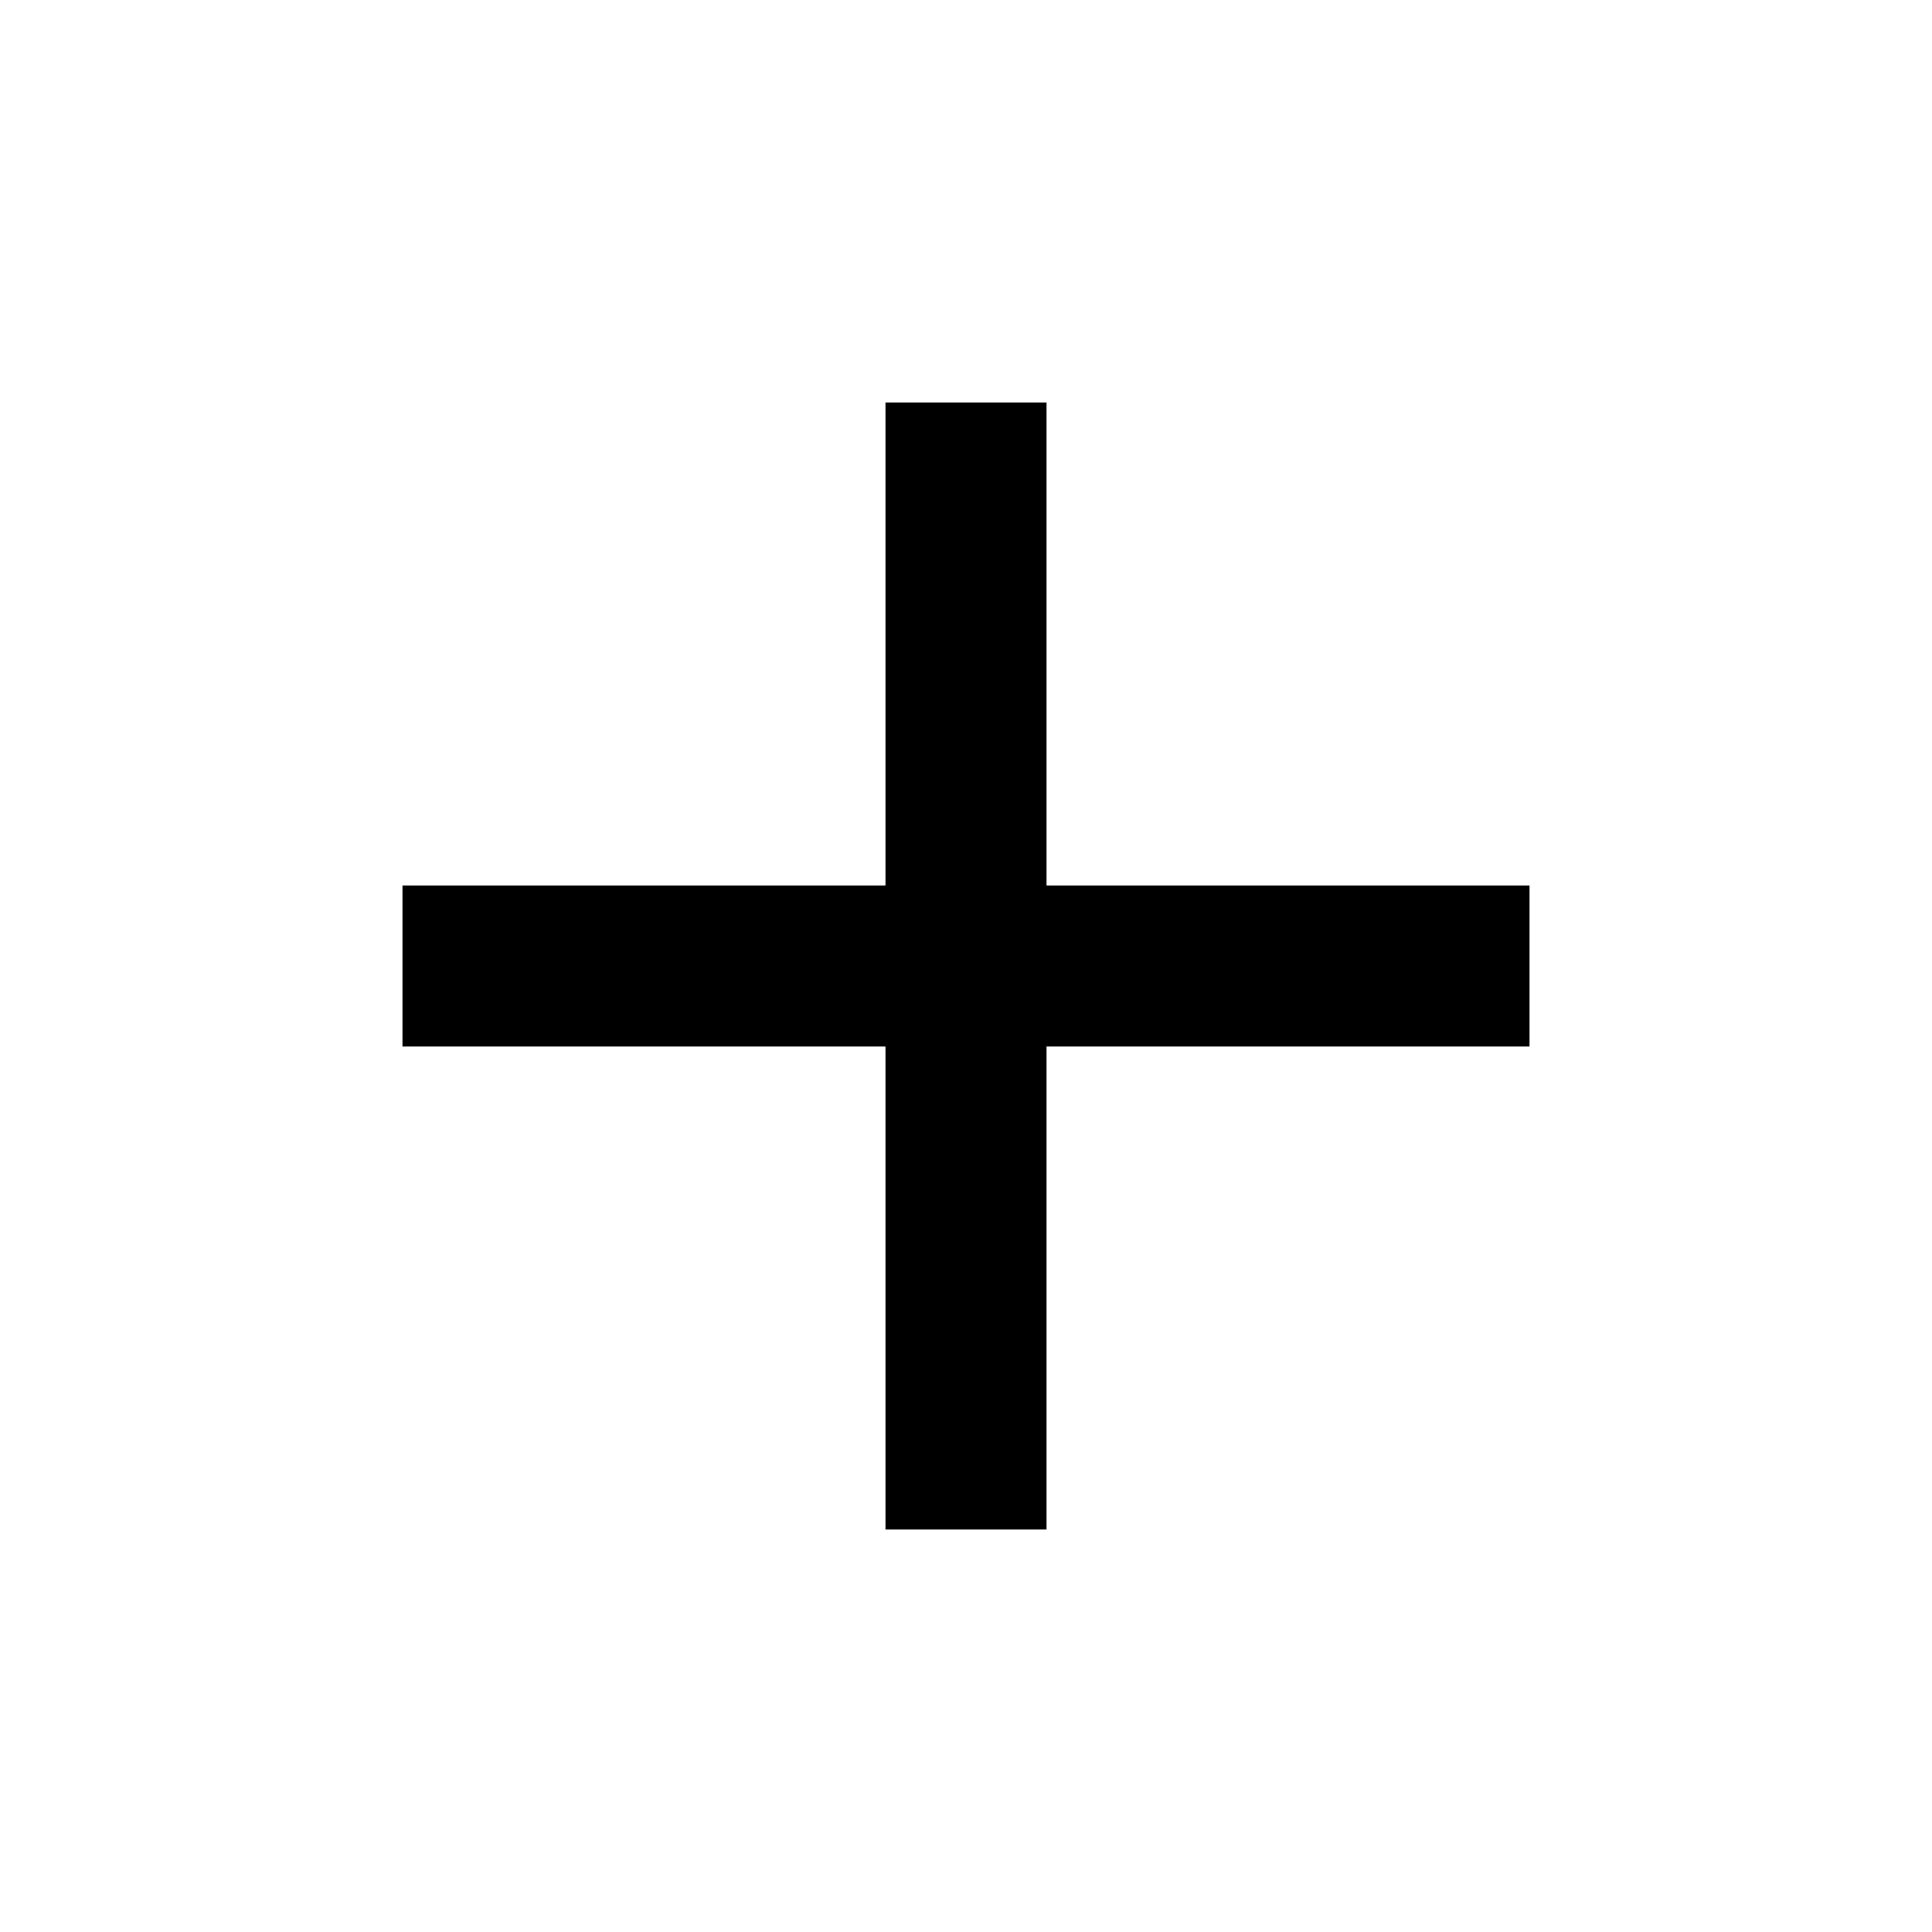
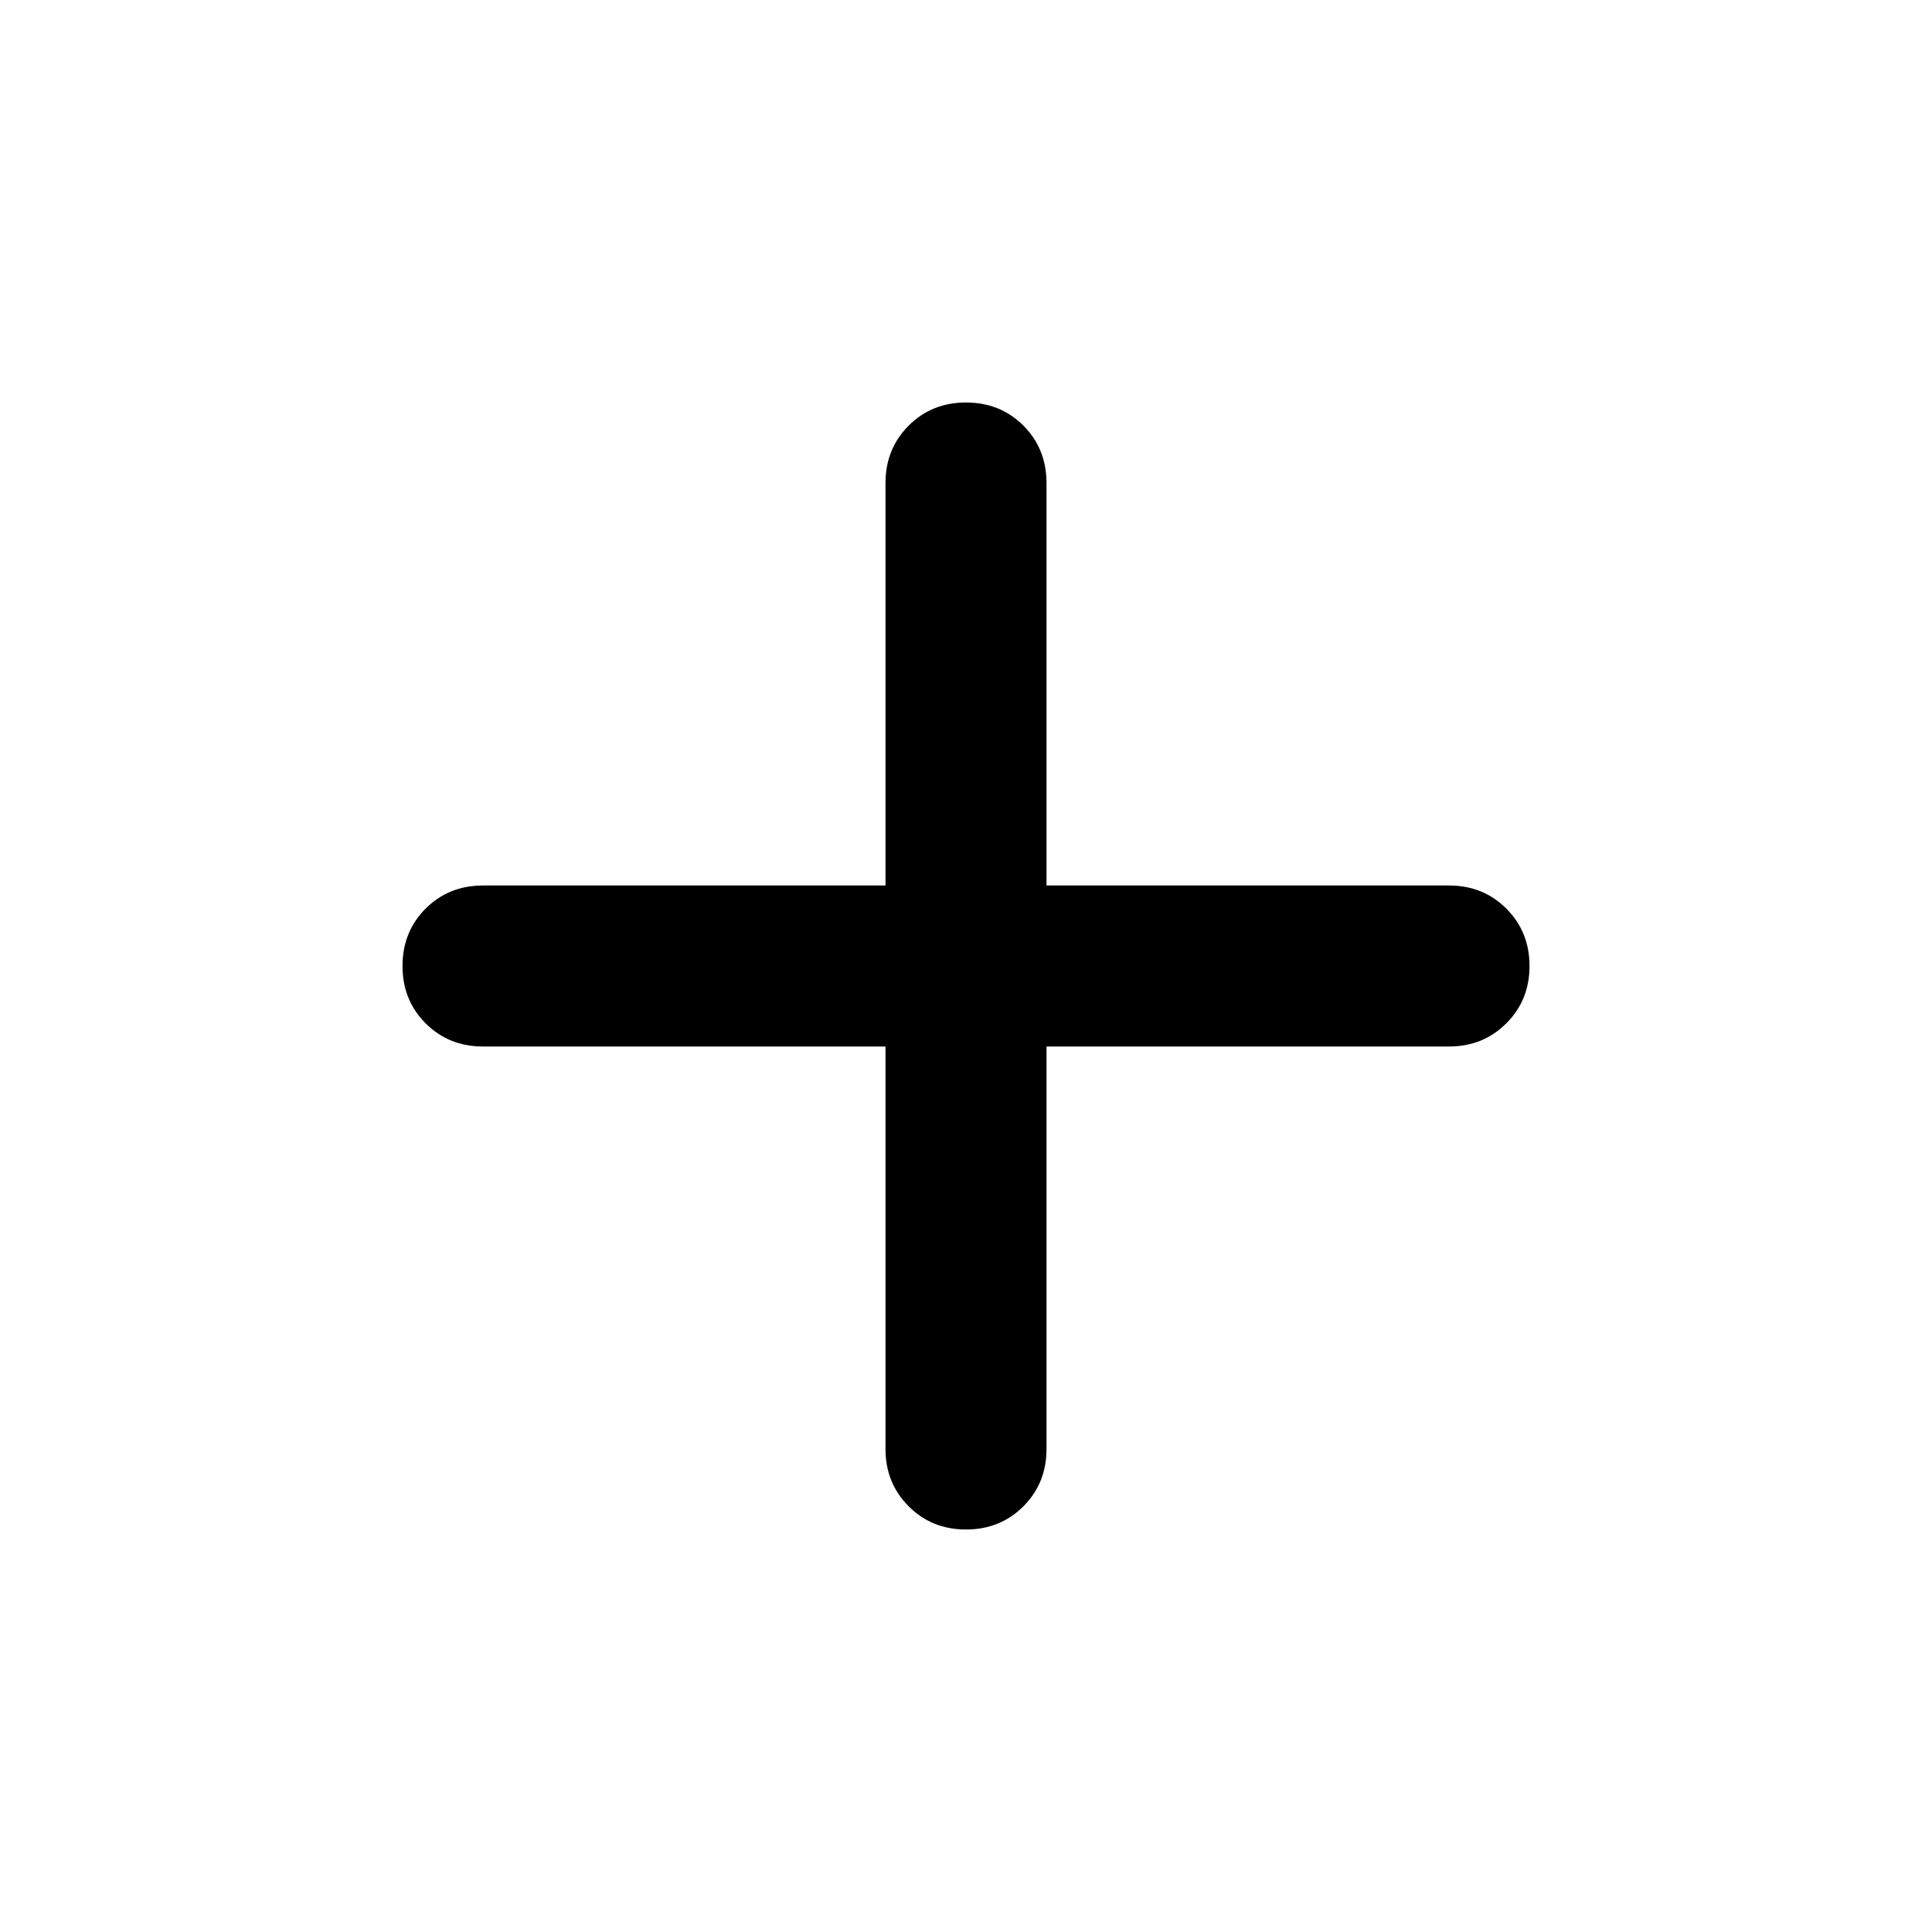
- <svg focusable="false" fill="currentColor" viewBox="0 0 24 24" aria-hidden="true">
-   <path d="M19 13h-6v6h-2v-6H5v-2h6V5h2v6h6v2z" />
+ <svg xmlns="http://www.w3.org/2000/svg" height="24" width="24">
+   <path d="M12 19q-.425 0-.712-.288Q11 18.425 11 18v-5H6q-.425 0-.713-.288Q5 12.425 5 12t.287-.713Q5.575 11 6 11h5V6q0-.425.288-.713Q11.575 5 12 5t.713.287Q13 5.575 13 6v5h5q.425 0 .712.287.288.288.288.713t-.288.712Q18.425 13 18 13h-5v5q0 .425-.287.712Q12.425 19 12 19Z" />
</svg>
